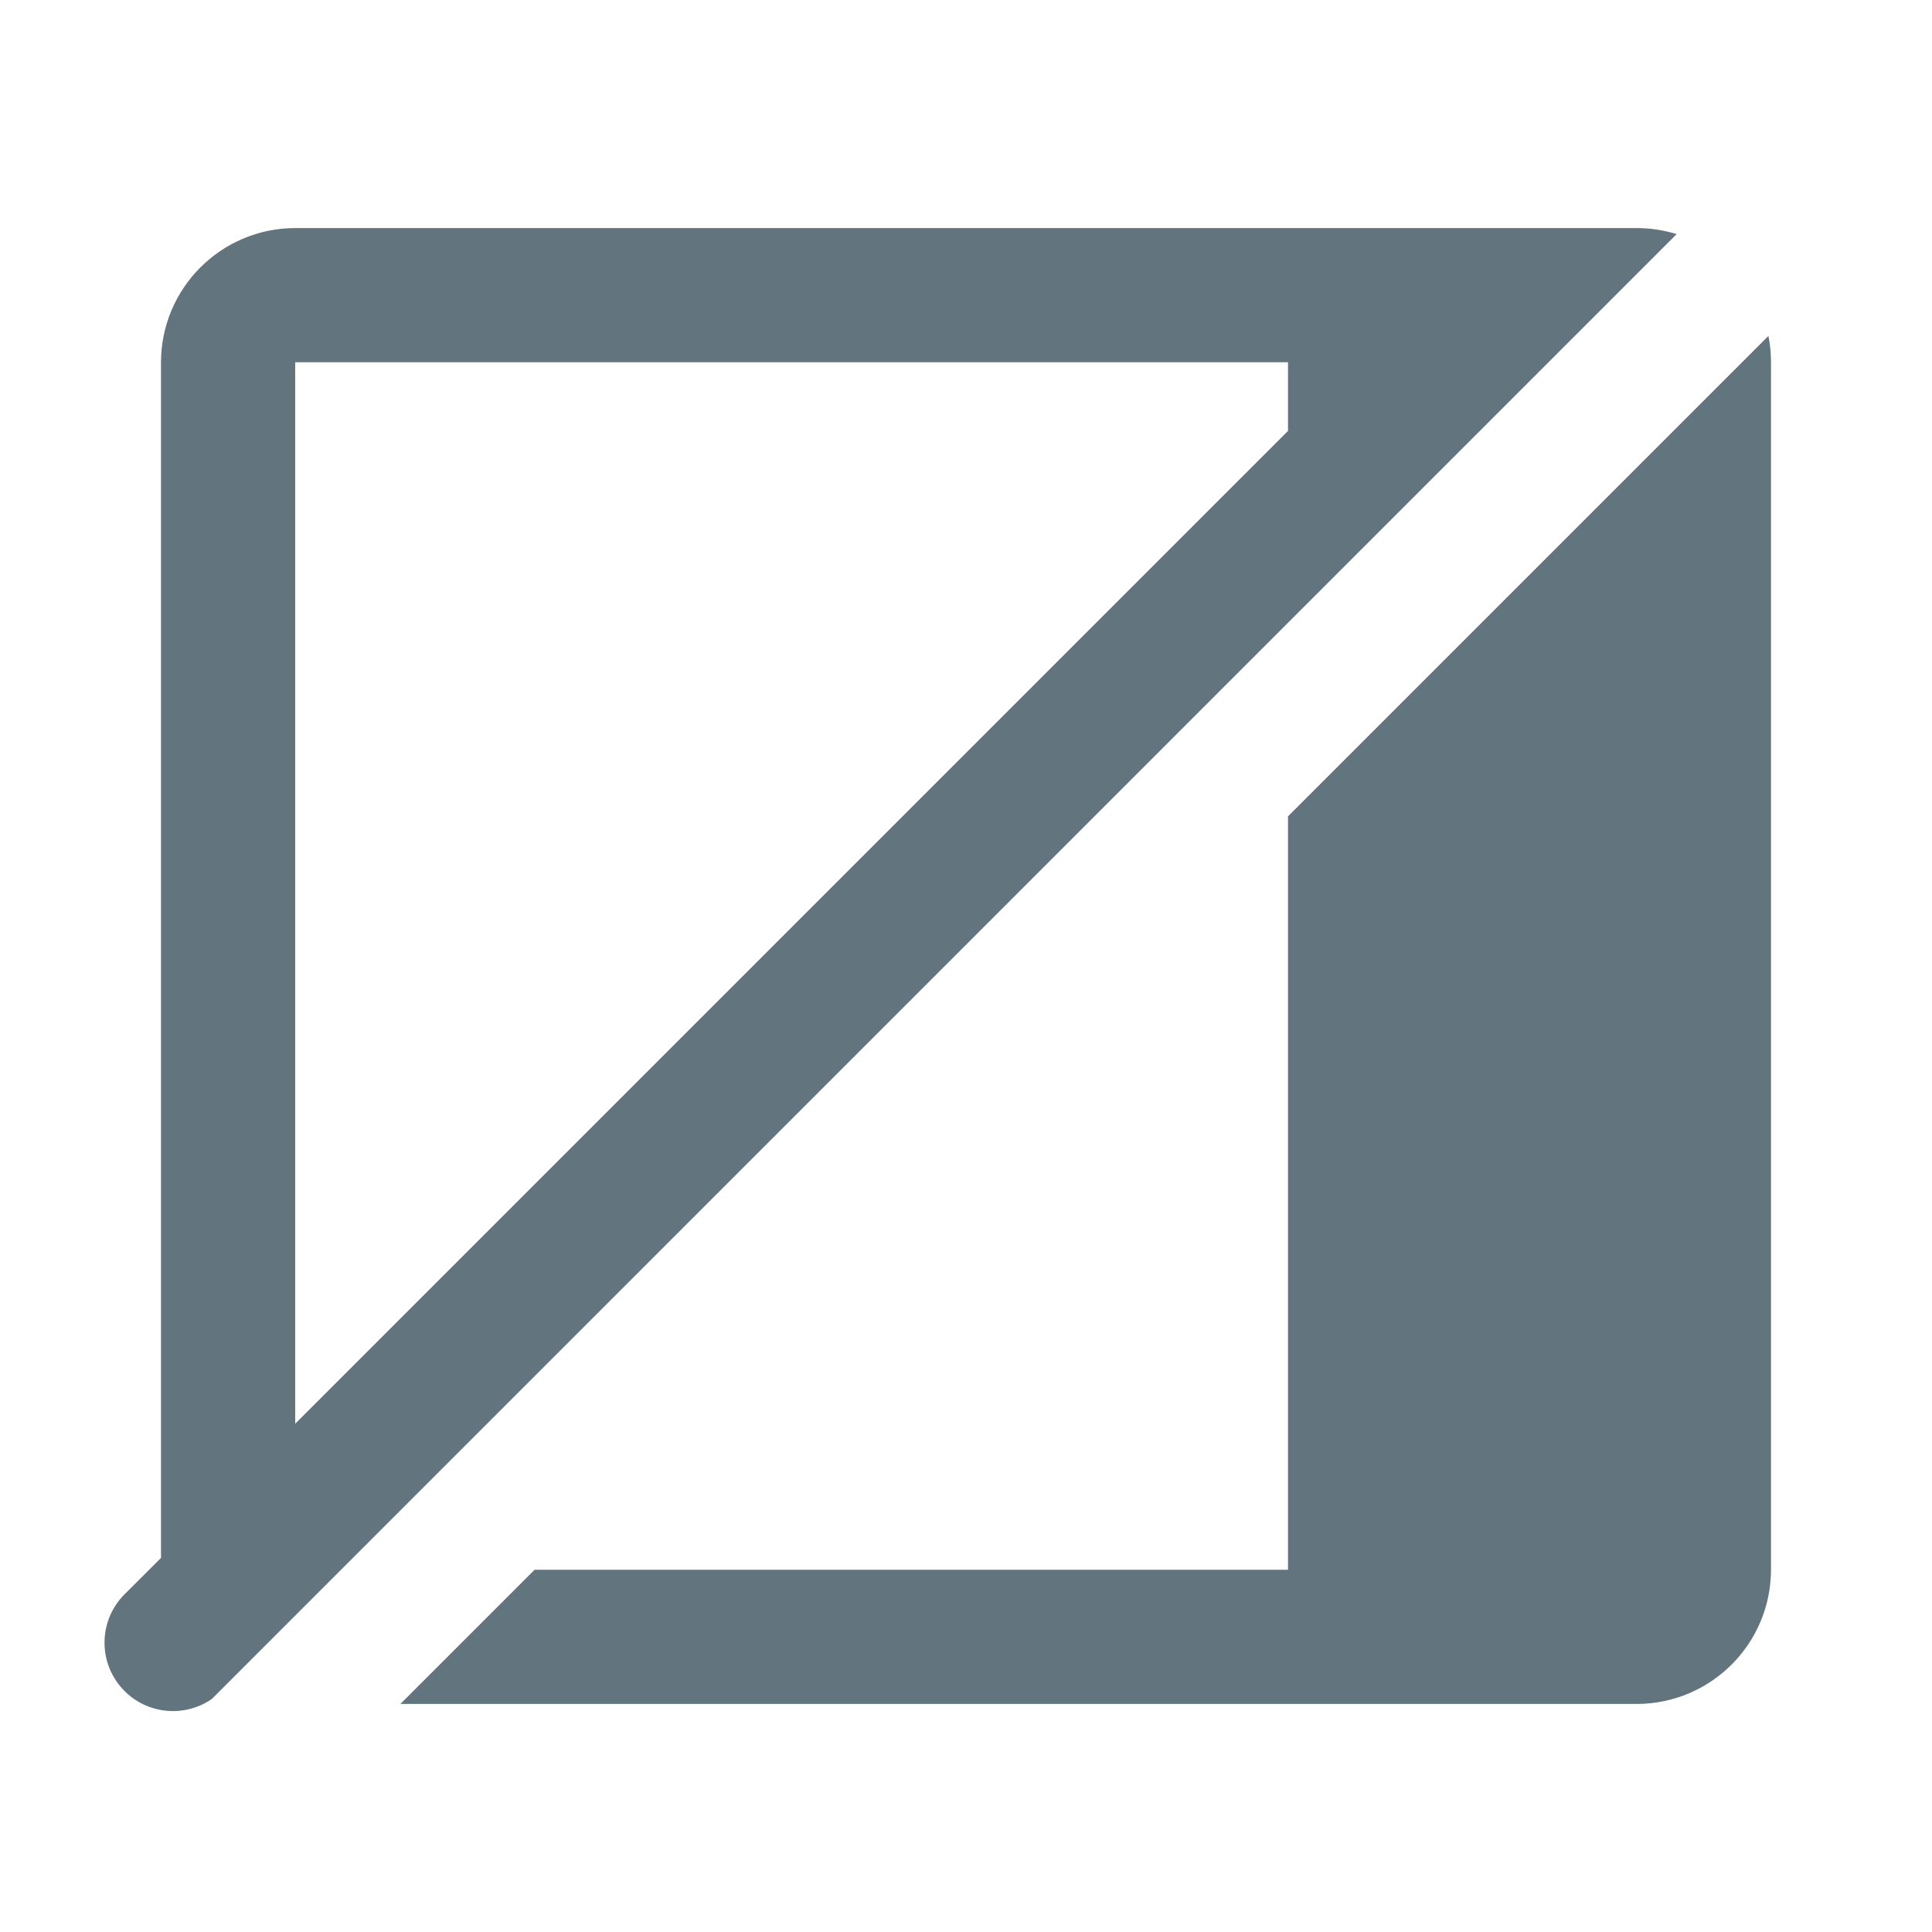
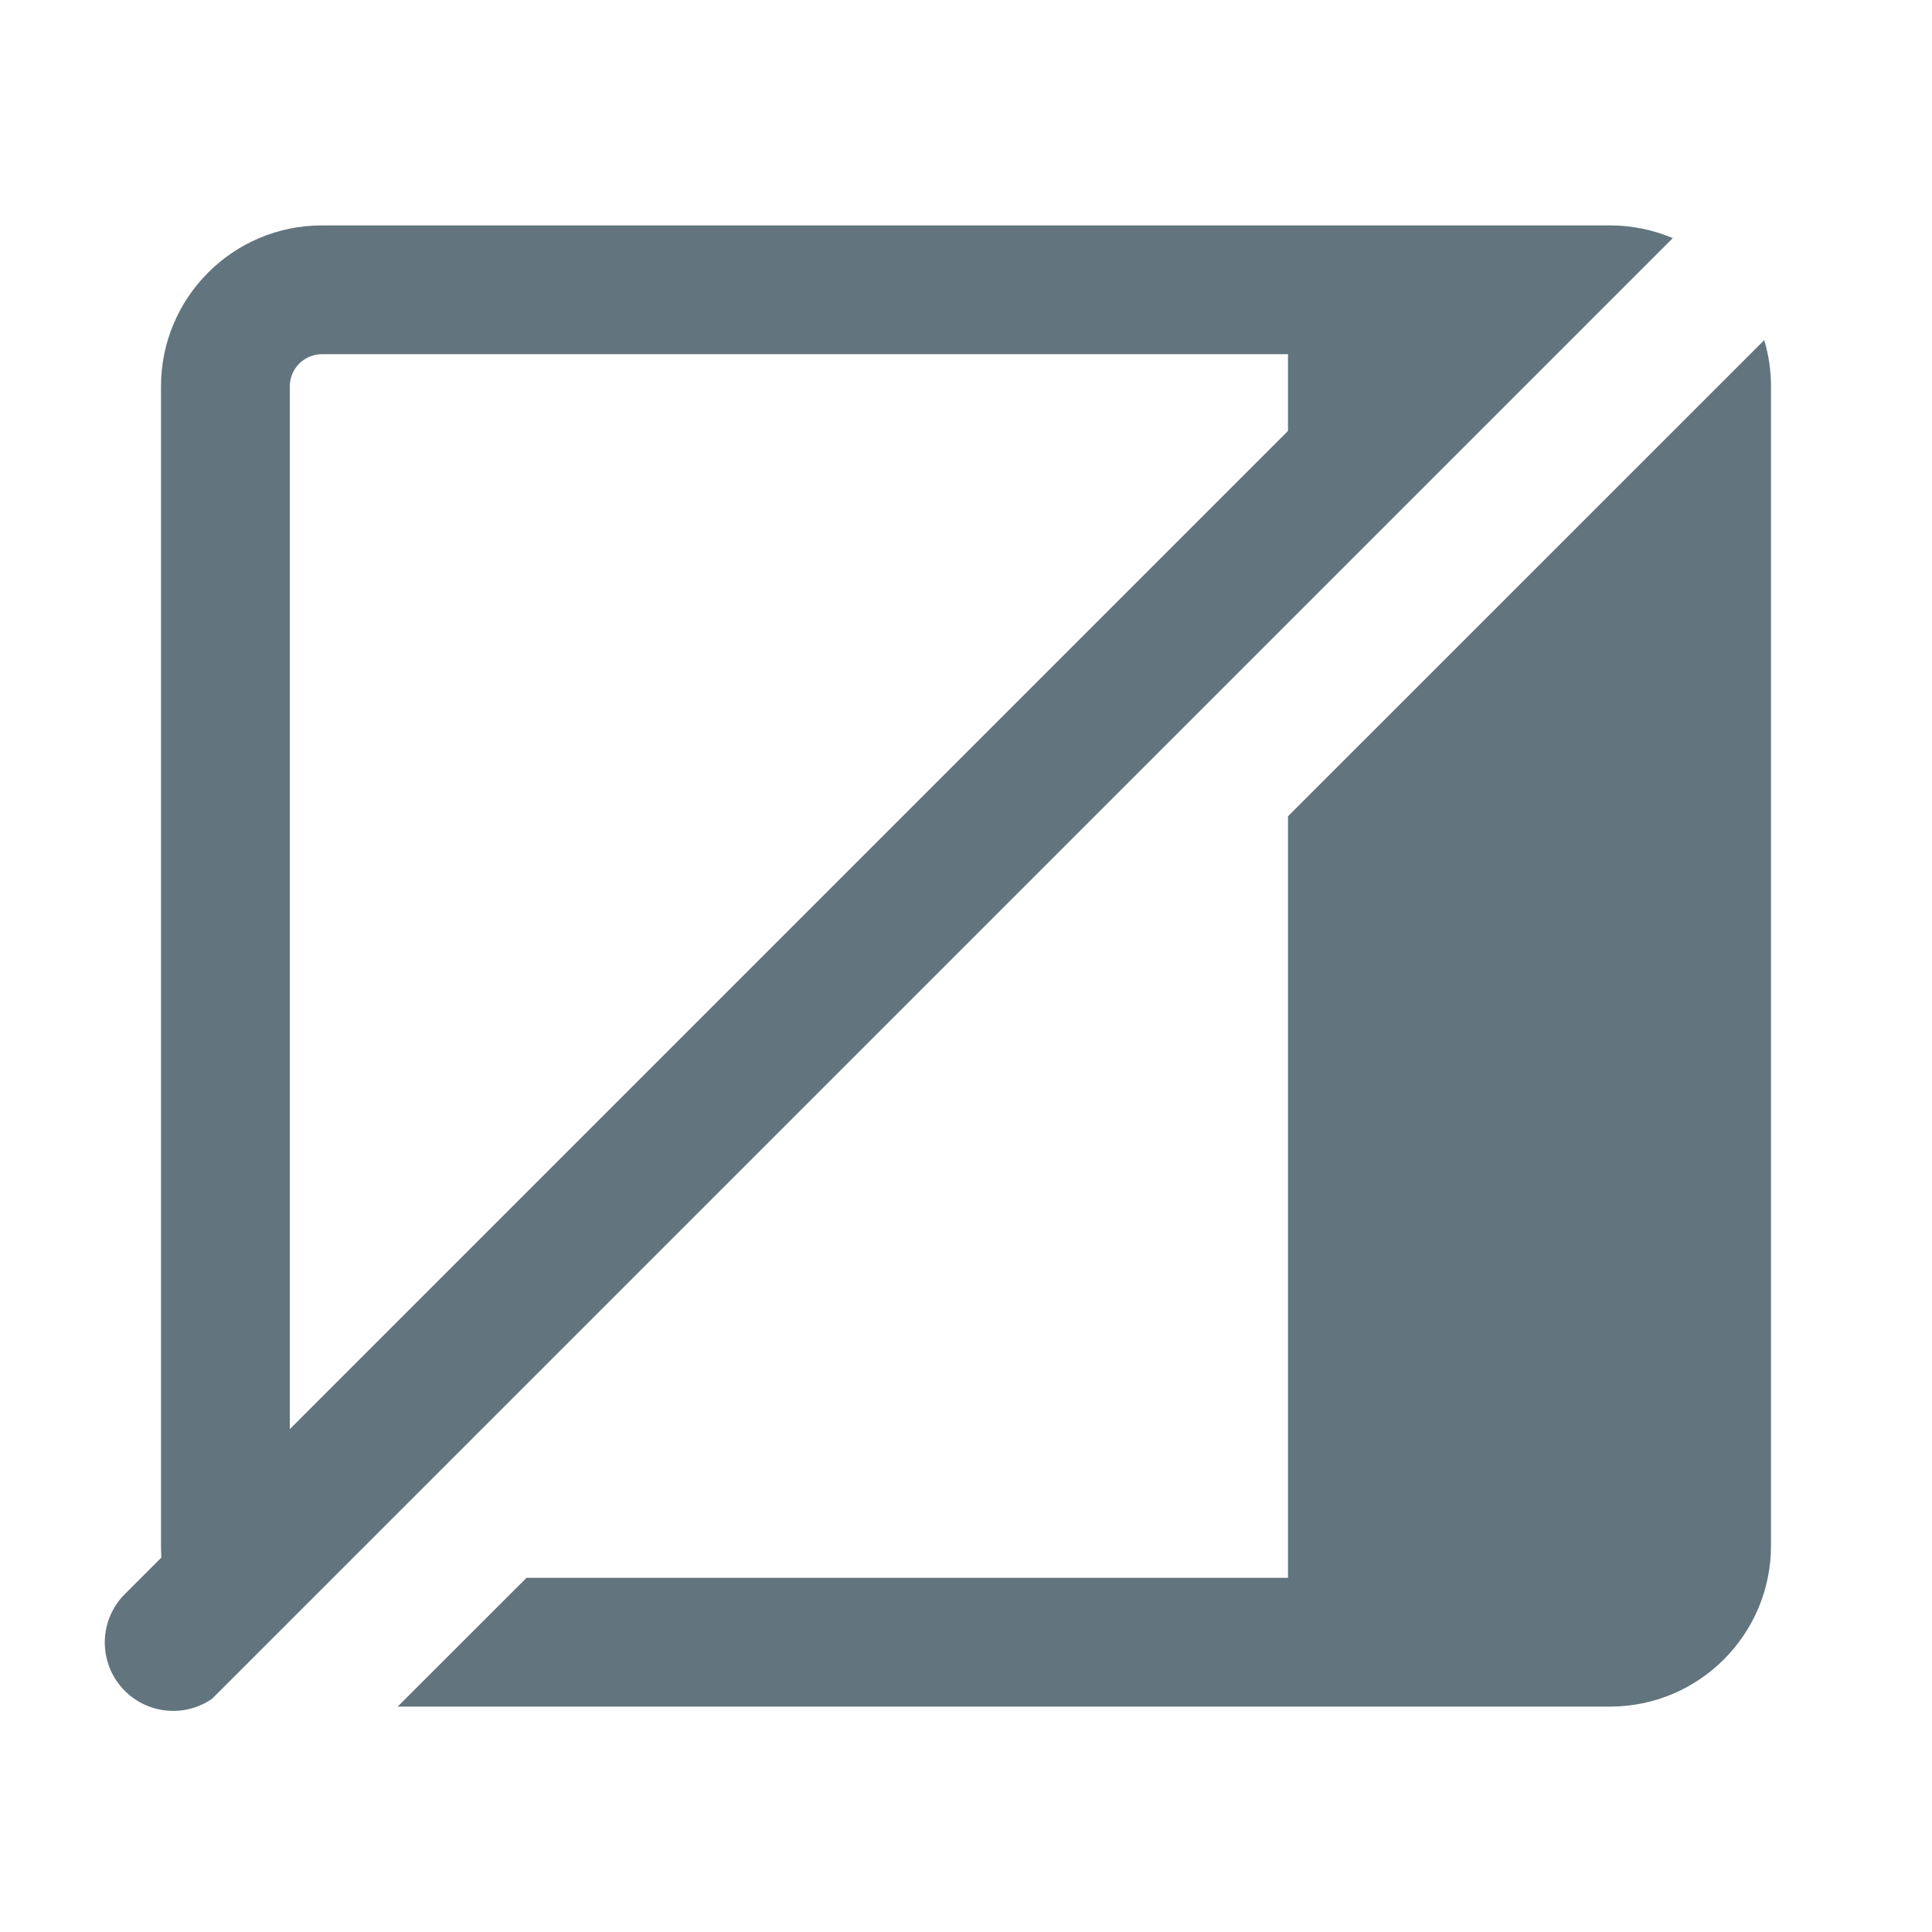
<svg xmlns="http://www.w3.org/2000/svg" fill="none" viewBox="0 0 24 24">
-   <path fill="#62757E" fill-rule="evenodd" d="M20.828 2.908a1.7 1.7 0 0 0-.495-.075H3.667A1.67 1.67 0 0 0 2 4.5v14.853l-.45.449a.85.85 0 0 0 1.083 1.302zM4.974 21.167h15.36A1.67 1.67 0 0 0 22 19.5v-15q0-.168-.032-.327L16 10.141V19.5H6.641zM16 4.5v.853L3.667 17.686V4.5z" clip-rule="evenodd" />
+   <path fill="#62757E" fill-rule="evenodd" d="M20.78 2.958A2 2 0 0 0 20 2.8H4a2 2 0 0 0-2 2v14.4q0 .075.005.148l-.454.454a.85.85 0 0 0 1.082 1.302zM4.94 21.2H20a2 2 0 0 0 2-2V4.8a2 2 0 0 0-.084-.575L16 10.14v9.46H6.541zM16 4.4H4a.4.4 0 0 0-.4.4v12.953L16 5.353z" clip-rule="evenodd" />
</svg>
